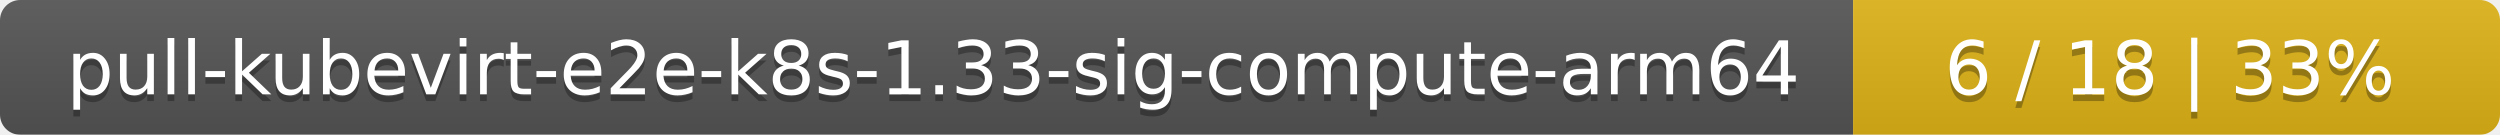
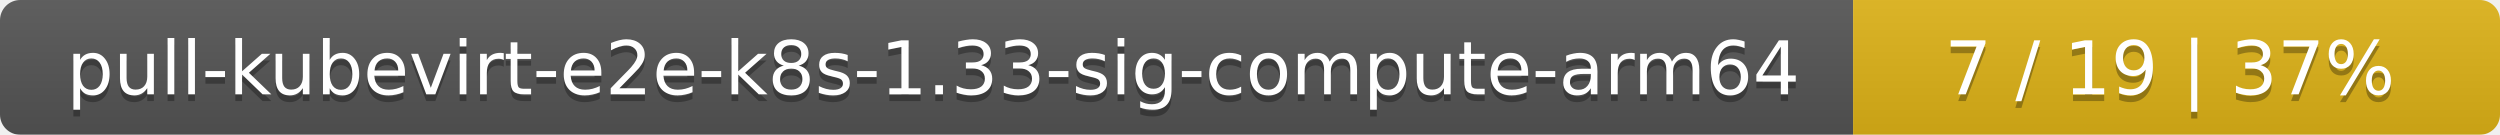
<svg xmlns="http://www.w3.org/2000/svg" width="371" height="20">
  <linearGradient id="smooth" x2="0" y2="100%">
    <stop offset="0" stop-color="#bbb" stop-opacity=".1" />
    <stop offset="1" stop-opacity=".1" />
  </linearGradient>
  <mask id="round">
    <rect width="371" height="20" rx="3" fill="#fff" />
  </mask>
  <g mask="url(#round)">
    <rect width="275" height="20" fill="#555" />
    <rect x="275" width="96" height="20" fill="#dfb317" />
    <rect width="371" height="20" fill="url(#smooth)" />
  </g>
  <g fill="#fff" text-anchor="middle" font-family="DejaVu Sans,Verdana,Geneva,sans-serif" font-size="11">
    <text x="138.5" y="15" fill="#010101" fill-opacity=".3">pull-kubevirt-e2e-k8s-1.33-sig-compute-arm64</text>
    <text x="138.5" y="14">pull-kubevirt-e2e-k8s-1.33-sig-compute-arm64</text>
-     <text x="322" y="15" fill="#010101" fill-opacity=".3">6 / 18    |    33%</text>
-     <text x="322" y="14">6 / 18    |    33%</text>
+     <text x="322" y="15" fill="#010101" fill-opacity=".3">7 / 19    |    37%</text>
+     <text x="322" y="14">7 / 19    |    37%</text>
  </g>
</svg>
